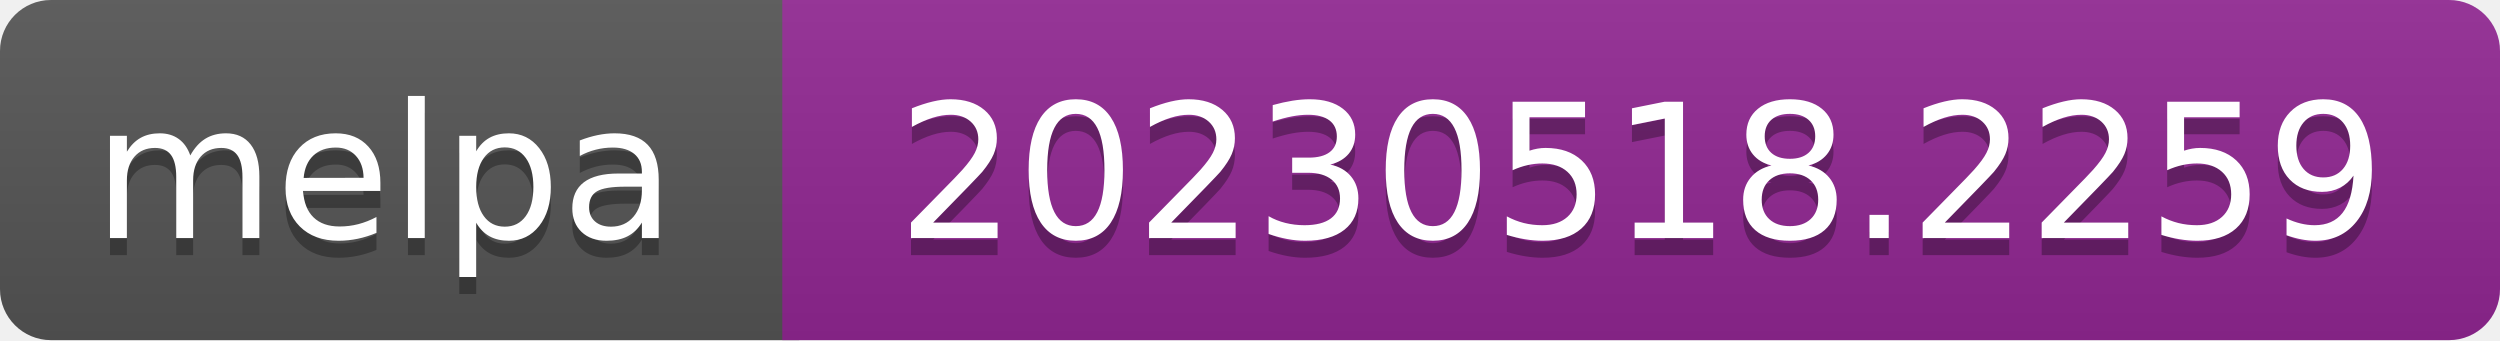
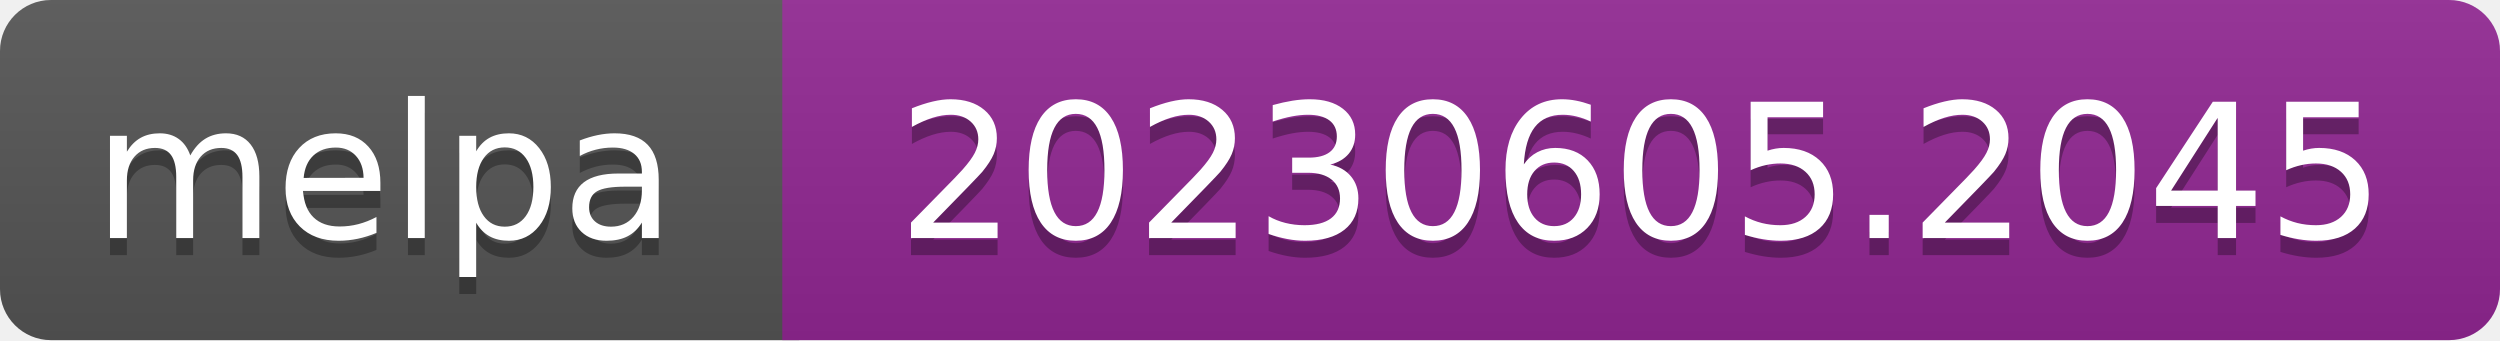
- <svg xmlns="http://www.w3.org/2000/svg" width="147" height="20" role="img" aria-label="melpa: 20230518.2259">
+ <svg xmlns="http://www.w3.org/2000/svg" width="147" height="20" role="img" aria-label="melpa: 20230605.2045">
  <linearGradient id="s" x2="0" y2="100%">
    <stop offset="0" stop-color="#bbb" stop-opacity=".1" />
    <stop offset="1" stop-opacity=".1" />
  </linearGradient>
  <clipPath id="r">
    <rect width="147" height="20" rx="3" fill="#fff" />
  </clipPath>
  <g clip-path="url(#r)">
    <rect width="47" height="20" fill="#555" />
    <rect x="46" width="147" height="20" fill="#922793" />
    <rect width="147" height="20" fill="url(#s)" />
  </g>
  <g fill="#fff" text-anchor="middle" font-family="Verdana,Geneva,DejaVu Sans,sans-serif" font-size="110" text-rendering="geometricPrecision">
    <text aria-hidden="true" x="226" y="150" fill="#010101" fill-opacity=".3" transform="scale(.1)" textLength="343">melpa</text>
    <text x="226" y="140" transform="scale(.1)" fill="#fff" textLength="343">melpa</text>
-     <text aria-hidden="true" x="965" y="150" fill="#010101" fill-opacity=".3" transform="scale(.1)" textLength="875">20230518.2259</text>
-     <text x="965" y="140" transform="scale(.1)" fill="#fff" textLength="875">20230518.2259</text>
+     <text aria-hidden="true" x="965" y="150" fill="#010101" fill-opacity=".3" transform="scale(.1)" textLength="875">20230605.2045</text>
+     <text x="965" y="140" transform="scale(.1)" fill="#fff" textLength="875">20230605.2045</text>
  </g>
</svg>
